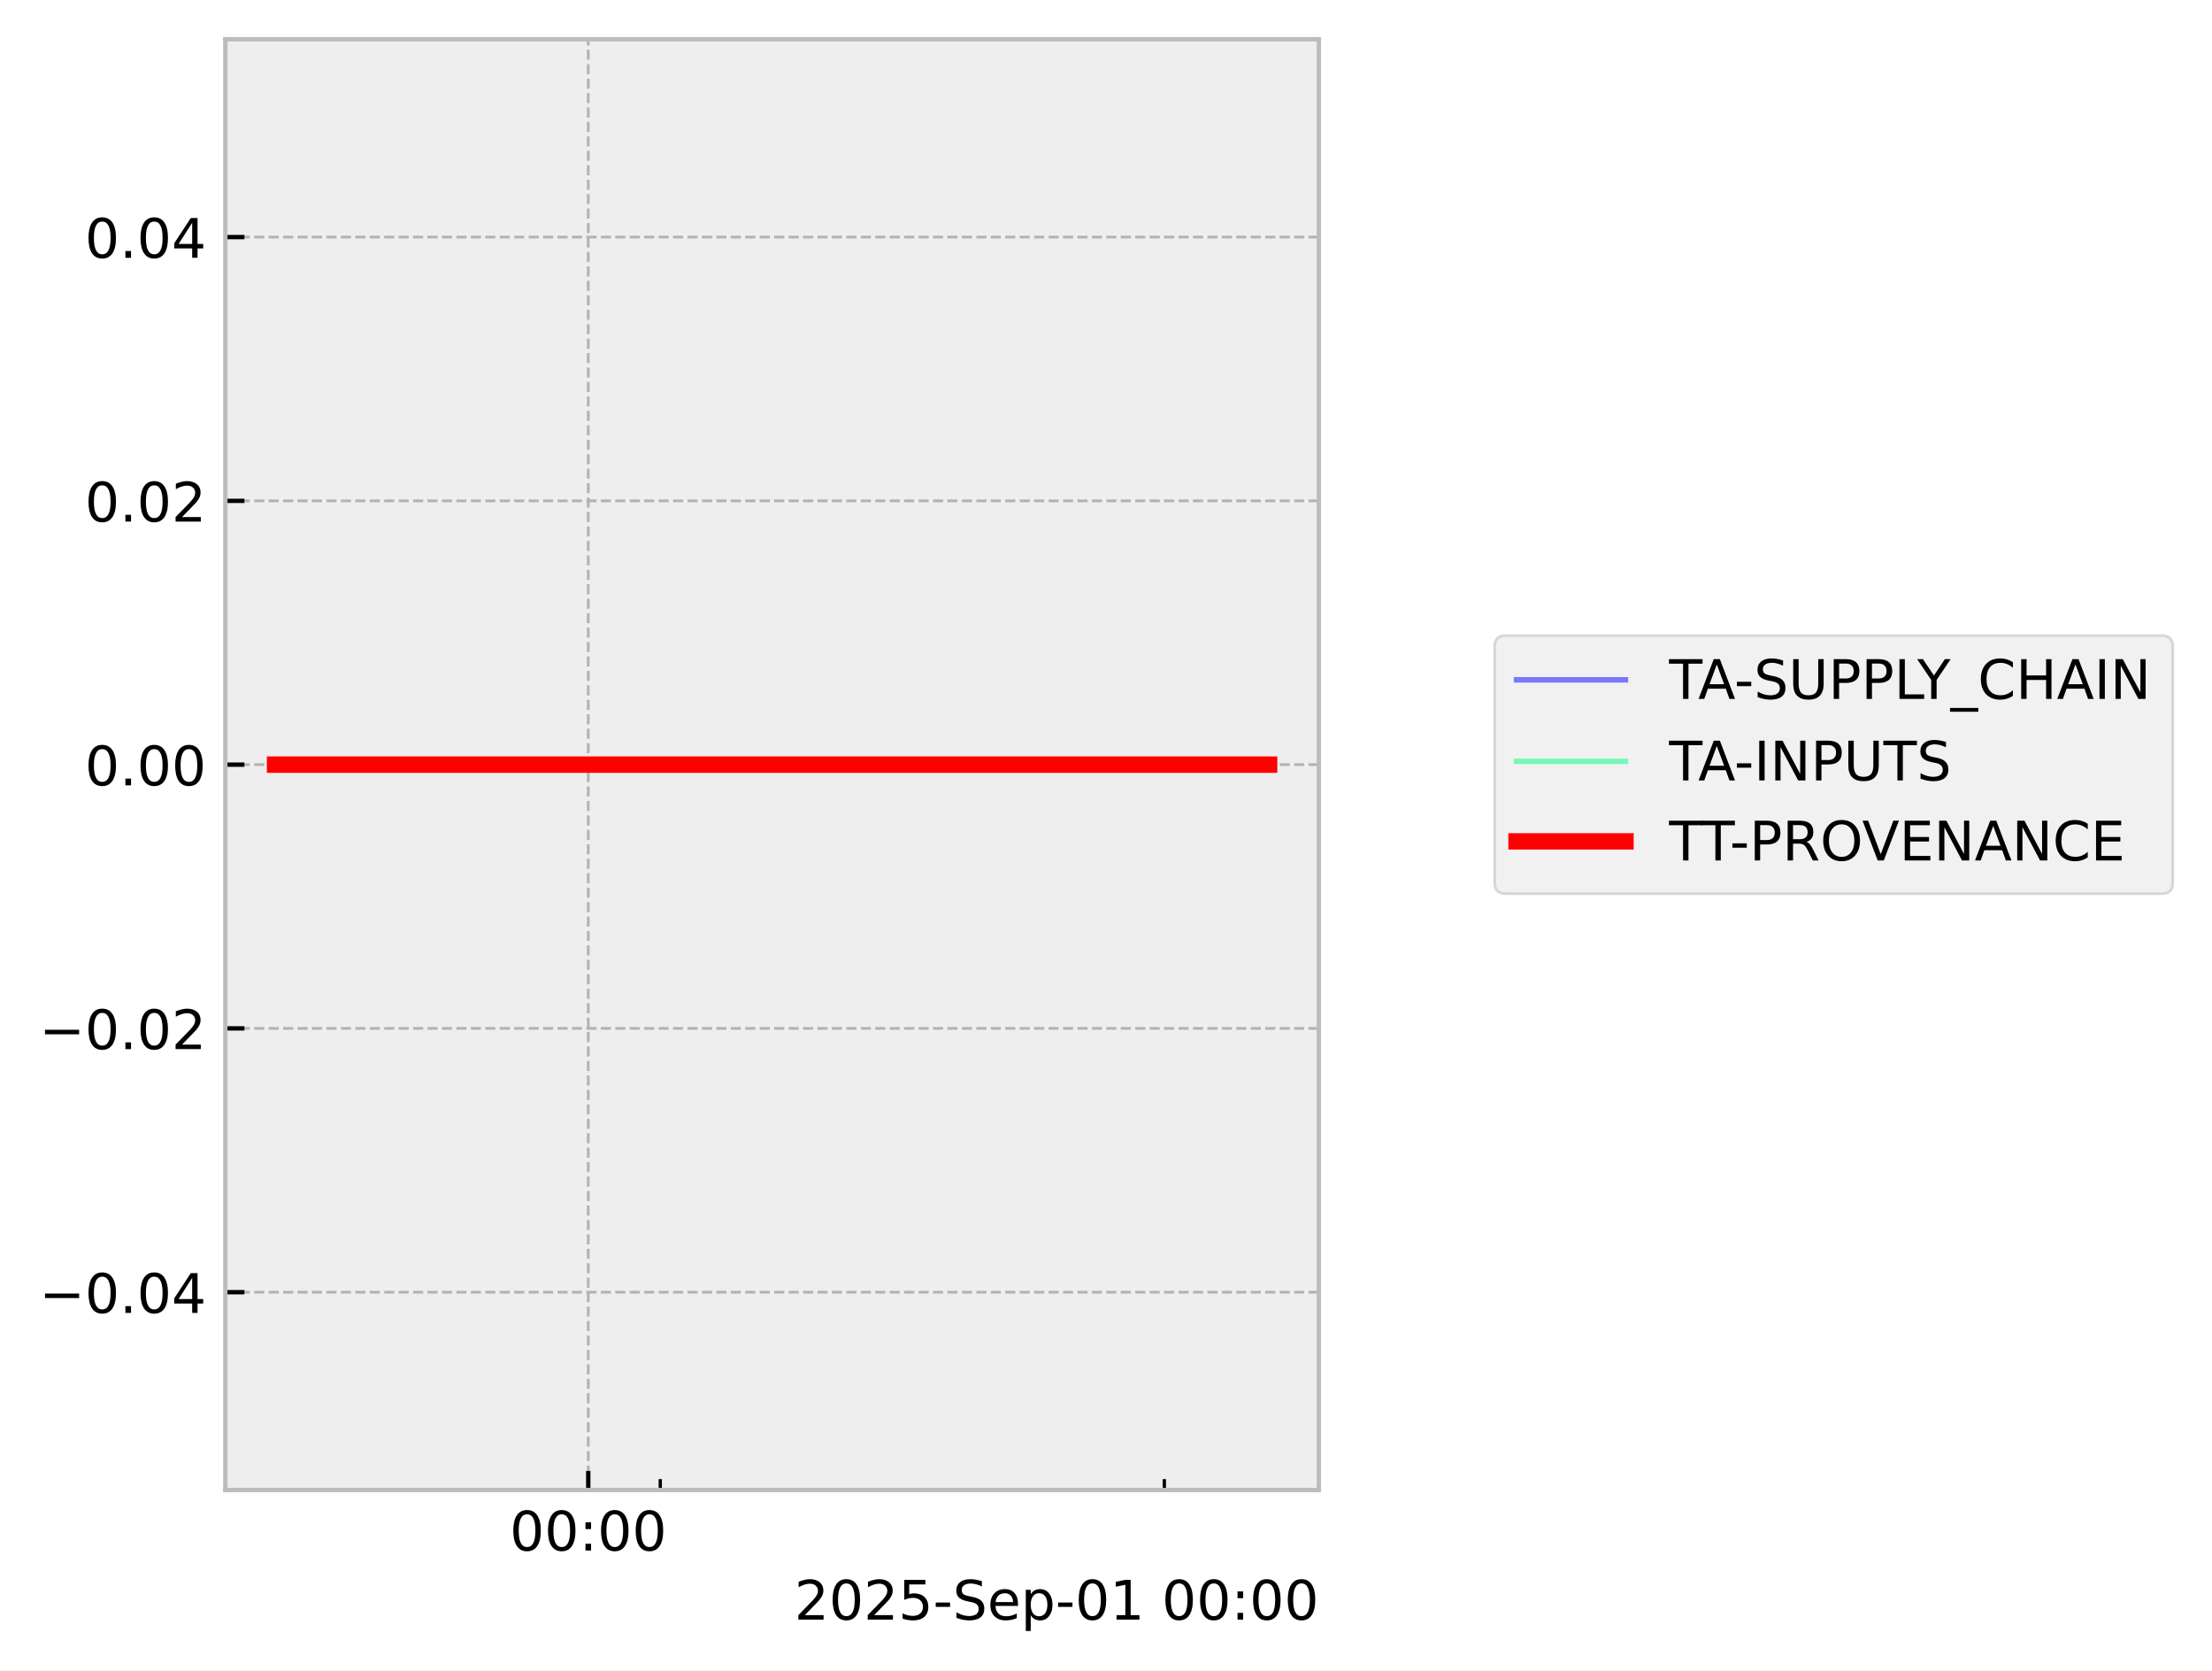
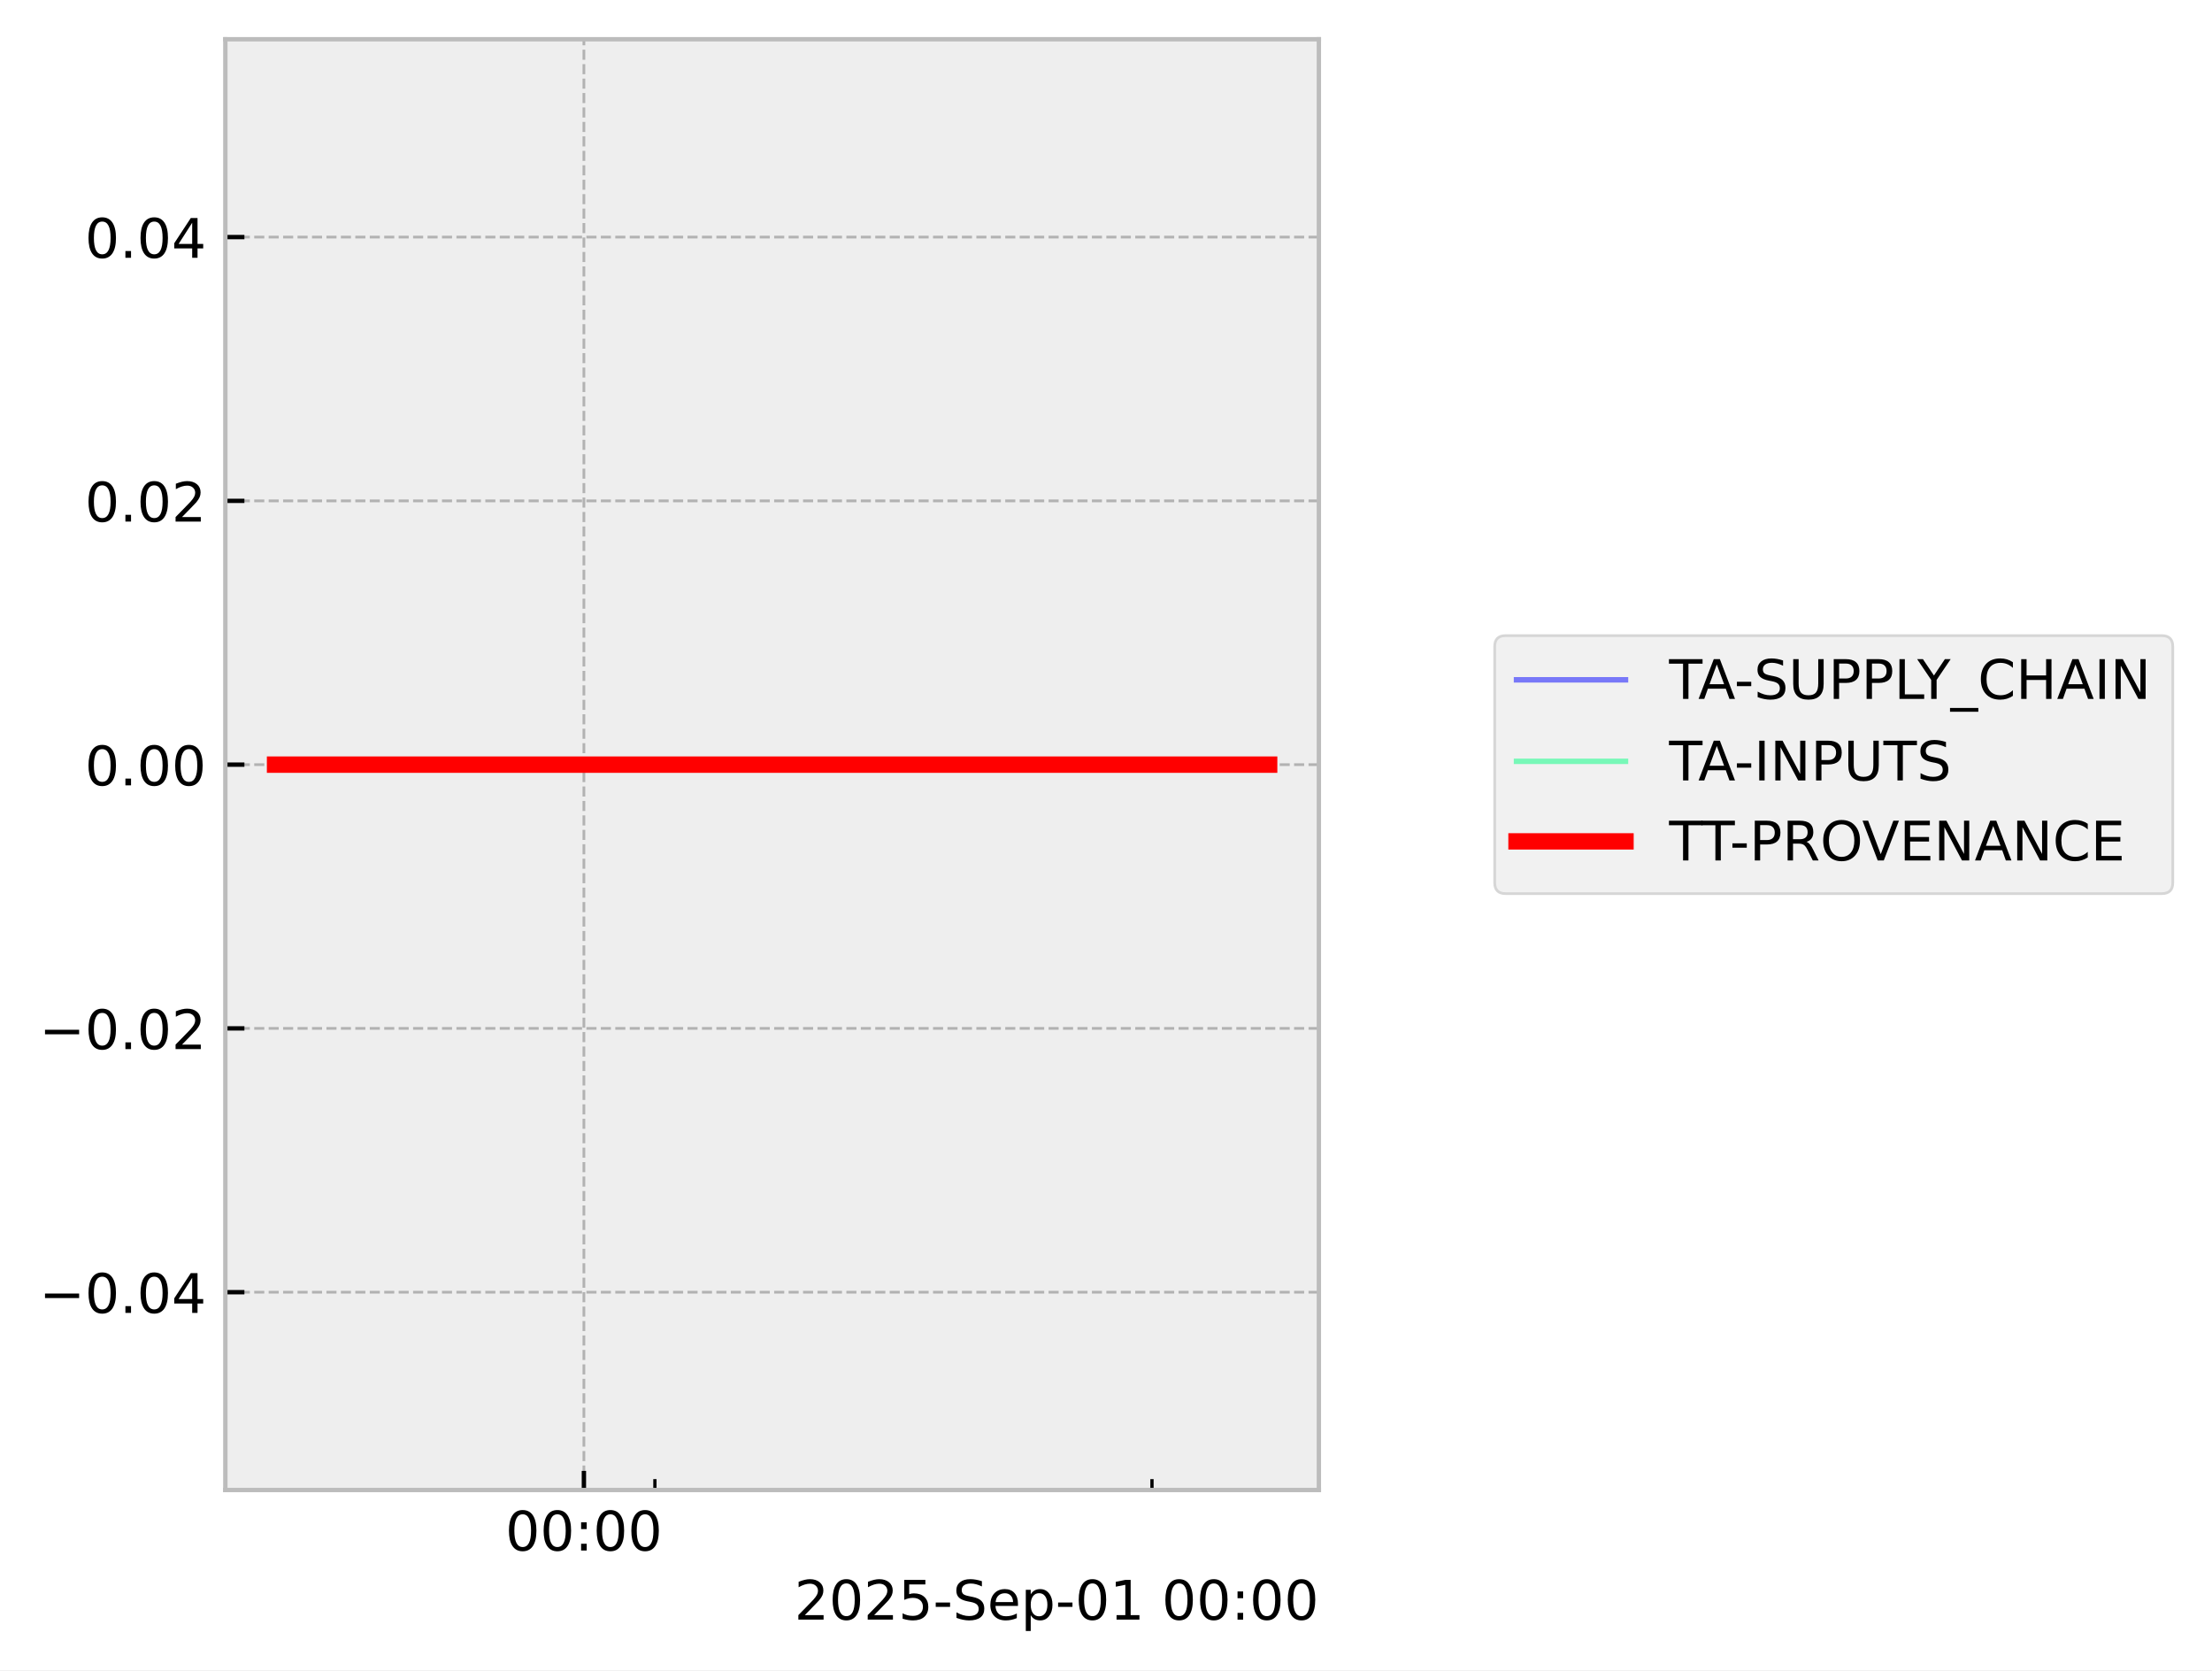
<svg xmlns="http://www.w3.org/2000/svg" xmlns:xlink="http://www.w3.org/1999/xlink" width="405.867pt" height="306.368pt" viewBox="0 0 405.867 306.368" version="1.1">
  <defs>
    <style type="text/css">*{stroke-linejoin: round; stroke-linecap: butt}</style>
  </defs>
  <g id="figure_1">
    <g id="patch_1">
      <path d="M 0 306.368  L 405.867 306.368  L 405.867 0  L 0 0  z " style="fill: #ffffff" />
    </g>
    <g id="axes_1">
      <g id="patch_2">
        <path d="M 41.345 273.312  L 241.991 273.312  L 241.991 7.2  L 41.345 7.2  z " style="fill: #eeeeee" />
      </g>
      <g id="matplotlib.axis_1">
        <g id="xtick_1">
          <g id="line2d_1">
-             <path d="M 107.936 273.312  L 107.936 7.2  " clip-path="url(#pa198dd3d41)" style="fill: none; stroke-dasharray: 1.85,0.8; stroke-dashoffset: 0; stroke: #b2b2b2; stroke-width: 0.5" />
+             <path d="M 107.136 273.312  L 107.136 7.2  " clip-path="url(#p2cb3e89fa5)" style="fill: none; stroke-dasharray: 1.85,0.8; stroke-dashoffset: 0; stroke: #b2b2b2; stroke-width: 0.5" />
          </g>
          <g id="line2d_2">
            <defs>
-               <path id="mad0b715e37" d="M 0 0  L 0 -3.5  " style="stroke: #000000; stroke-width: 0.8" />
-             </defs>
-             <g>
-               <use xlink:href="#mad0b715e37" x="107.936" y="273.312" style="stroke: #000000; stroke-width: 0.8" />
+               <path id="m971f66a429" d="M 0 0  L 0 -3.5  " style="stroke: #000000; stroke-width: 0.8" />
+             </defs>
+             <g>
+               <use xlink:href="#m971f66a429" x="107.136" y="273.312" style="stroke: #000000; stroke-width: 0.8" />
            </g>
          </g>
          <g id="text_1">
-             <g transform="translate(93.52635 284.4104) scale(0.1 -0.1)">
+             <g transform="translate(92.72639 284.4104) scale(0.1 -0.1)">
              <defs>
                <path id="DejaVuSans-30" d="M 2034 4250  Q 1547 4250 1301 3770  Q 1056 3291 1056 2328  Q 1056 1369 1301 889  Q 1547 409 2034 409  Q 2525 409 2770 889  Q 3016 1369 3016 2328  Q 3016 3291 2770 3770  Q 2525 4250 2034 4250  z M 2034 4750  Q 2819 4750 3233 4129  Q 3647 3509 3647 2328  Q 3647 1150 3233 529  Q 2819 -91 2034 -91  Q 1250 -91 836 529  Q 422 1150 422 2328  Q 422 3509 836 4129  Q 1250 4750 2034 4750  z " transform="scale(0.015625)" />
                <path id="DejaVuSans-3a" d="M 750 794  L 1409 794  L 1409 0  L 750 0  L 750 794  z M 750 3309  L 1409 3309  L 1409 2516  L 750 2516  L 750 3309  z " transform="scale(0.015625)" />
              </defs>
              <use xlink:href="#DejaVuSans-30" />
              <use xlink:href="#DejaVuSans-30" transform="translate(63.62305 0)" />
              <use xlink:href="#DejaVuSans-3a" transform="translate(127.2461 0)" />
              <use xlink:href="#DejaVuSans-30" transform="translate(160.9375 0)" />
              <use xlink:href="#DejaVuSans-30" transform="translate(224.5605 0)" />
            </g>
          </g>
        </g>
        <g id="xtick_2">
          <g id="line2d_3">
            <defs>
-               <path id="me9ea4f0c0c" d="M 0 0  L 0 -2  " style="stroke: #000000; stroke-width: 0.6" />
-             </defs>
-             <g>
-               <use xlink:href="#me9ea4f0c0c" x="121.149" y="273.312" style="stroke: #000000; stroke-width: 0.6" />
+               <path id="m6aabc66920" d="M 0 0  L 0 -2  " style="stroke: #000000; stroke-width: 0.6" />
+             </defs>
+             <g>
+               <use xlink:href="#m6aabc66920" x="120.165" y="273.312" style="stroke: #000000; stroke-width: 0.6" />
            </g>
          </g>
        </g>
        <g id="xtick_3">
          <g id="line2d_4">
            <g>
-               <use xlink:href="#me9ea4f0c0c" x="213.641" y="273.312" style="stroke: #000000; stroke-width: 0.6" />
+               <use xlink:href="#m6aabc66920" x="211.37" y="273.312" style="stroke: #000000; stroke-width: 0.6" />
            </g>
          </g>
        </g>
        <g id="text_2">
          <g transform="translate(145.7537 297.0886) scale(0.1 -0.1)">
            <defs>
              <path id="DejaVuSans-32" d="M 1228 531  L 3431 531  L 3431 0  L 469 0  L 469 531  Q 828 903 1448 1529  Q 2069 2156 2228 2338  Q 2531 2678 2651 2914  Q 2772 3150 2772 3378  Q 2772 3750 2511 3984  Q 2250 4219 1831 4219  Q 1534 4219 1204 4116  Q 875 4013 500 3803  L 500 4441  Q 881 4594 1212 4672  Q 1544 4750 1819 4750  Q 2544 4750 2975 4387  Q 3406 4025 3406 3419  Q 3406 3131 3298 2873  Q 3191 2616 2906 2266  Q 2828 2175 2409 1742  Q 1991 1309 1228 531  z " transform="scale(0.015625)" />
              <path id="DejaVuSans-35" d="M 691 4666  L 3169 4666  L 3169 4134  L 1269 4134  L 1269 2991  Q 1406 3038 1543 3061  Q 1681 3084 1819 3084  Q 2600 3084 3056 2656  Q 3513 2228 3513 1497  Q 3513 744 3044 326  Q 2575 -91 1722 -91  Q 1428 -91 1123 -41  Q 819 9 494 109  L 494 744  Q 775 591 1075 516  Q 1375 441 1709 441  Q 2250 441 2565 725  Q 2881 1009 2881 1497  Q 2881 1984 2565 2268  Q 2250 2553 1709 2553  Q 1456 2553 1204 2497  Q 953 2441 691 2322  L 691 4666  z " transform="scale(0.015625)" />
              <path id="DejaVuSans-2d" d="M 313 2009  L 1997 2009  L 1997 1497  L 313 1497  L 313 2009  z " transform="scale(0.015625)" />
              <path id="DejaVuSans-53" d="M 3425 4513  L 3425 3897  Q 3066 4069 2747 4153  Q 2428 4238 2131 4238  Q 1616 4238 1336 4038  Q 1056 3838 1056 3469  Q 1056 3159 1242 3001  Q 1428 2844 1947 2747  L 2328 2669  Q 3034 2534 3370 2195  Q 3706 1856 3706 1288  Q 3706 609 3251 259  Q 2797 -91 1919 -91  Q 1588 -91 1214 -16  Q 841 59 441 206  L 441 856  Q 825 641 1194 531  Q 1563 422 1919 422  Q 2459 422 2753 634  Q 3047 847 3047 1241  Q 3047 1584 2836 1778  Q 2625 1972 2144 2069  L 1759 2144  Q 1053 2284 737 2584  Q 422 2884 422 3419  Q 422 4038 858 4394  Q 1294 4750 2059 4750  Q 2388 4750 2728 4690  Q 3069 4631 3425 4513  z " transform="scale(0.015625)" />
              <path id="DejaVuSans-65" d="M 3597 1894  L 3597 1613  L 953 1613  Q 991 1019 1311 708  Q 1631 397 2203 397  Q 2534 397 2845 478  Q 3156 559 3463 722  L 3463 178  Q 3153 47 2828 -22  Q 2503 -91 2169 -91  Q 1331 -91 842 396  Q 353 884 353 1716  Q 353 2575 817 3079  Q 1281 3584 2069 3584  Q 2775 3584 3186 3129  Q 3597 2675 3597 1894  z M 3022 2063  Q 3016 2534 2758 2815  Q 2500 3097 2075 3097  Q 1594 3097 1305 2825  Q 1016 2553 972 2059  L 3022 2063  z " transform="scale(0.015625)" />
              <path id="DejaVuSans-70" d="M 1159 525  L 1159 -1331  L 581 -1331  L 581 3500  L 1159 3500  L 1159 2969  Q 1341 3281 1617 3432  Q 1894 3584 2278 3584  Q 2916 3584 3314 3078  Q 3713 2572 3713 1747  Q 3713 922 3314 415  Q 2916 -91 2278 -91  Q 1894 -91 1617 61  Q 1341 213 1159 525  z M 3116 1747  Q 3116 2381 2855 2742  Q 2594 3103 2138 3103  Q 1681 3103 1420 2742  Q 1159 2381 1159 1747  Q 1159 1113 1420 752  Q 1681 391 2138 391  Q 2594 391 2855 752  Q 3116 1113 3116 1747  z " transform="scale(0.015625)" />
              <path id="DejaVuSans-31" d="M 794 531  L 1825 531  L 1825 4091  L 703 3866  L 703 4441  L 1819 4666  L 2450 4666  L 2450 531  L 3481 531  L 3481 0  L 794 0  L 794 531  z " transform="scale(0.015625)" />
              <path id="DejaVuSans-20" transform="scale(0.015625)" />
            </defs>
            <use xlink:href="#DejaVuSans-32" />
            <use xlink:href="#DejaVuSans-30" transform="translate(63.62305 0)" />
            <use xlink:href="#DejaVuSans-32" transform="translate(127.2461 0)" />
            <use xlink:href="#DejaVuSans-35" transform="translate(190.8691 0)" />
            <use xlink:href="#DejaVuSans-2d" transform="translate(254.4922 0)" />
            <use xlink:href="#DejaVuSans-53" transform="translate(290.5762 0)" />
            <use xlink:href="#DejaVuSans-65" transform="translate(354.0527 0)" />
            <use xlink:href="#DejaVuSans-70" transform="translate(415.5762 0)" />
            <use xlink:href="#DejaVuSans-2d" transform="translate(479.0527 0)" />
            <use xlink:href="#DejaVuSans-30" transform="translate(515.1367 0)" />
            <use xlink:href="#DejaVuSans-31" transform="translate(578.7598 0)" />
            <use xlink:href="#DejaVuSans-20" transform="translate(642.3828 0)" />
            <use xlink:href="#DejaVuSans-30" transform="translate(674.1699 0)" />
            <use xlink:href="#DejaVuSans-30" transform="translate(737.793 0)" />
            <use xlink:href="#DejaVuSans-3a" transform="translate(801.416 0)" />
            <use xlink:href="#DejaVuSans-30" transform="translate(835.1074 0)" />
            <use xlink:href="#DejaVuSans-30" transform="translate(898.7305 0)" />
          </g>
        </g>
      </g>
      <g id="matplotlib.axis_2">
        <g id="ytick_1">
          <g id="line2d_5">
-             <path d="M 41.345 237.024  L 241.991 237.024  " clip-path="url(#pa198dd3d41)" style="fill: none; stroke-dasharray: 1.85,0.8; stroke-dashoffset: 0; stroke: #b2b2b2; stroke-width: 0.5" />
+             <path d="M 41.345 237.024  L 241.991 237.024  " clip-path="url(#p2cb3e89fa5)" style="fill: none; stroke-dasharray: 1.85,0.8; stroke-dashoffset: 0; stroke: #b2b2b2; stroke-width: 0.5" />
          </g>
          <g id="line2d_6">
            <defs>
-               <path id="m77bd4b5e8f" d="M 0 0  L 3.5 0  " style="stroke: #000000; stroke-width: 0.8" />
-             </defs>
-             <g>
-               <use xlink:href="#m77bd4b5e8f" x="41.345" y="237.024" style="stroke: #000000; stroke-width: 0.8" />
+               <path id="m1c8cb59658" d="M 0 0  L 3.5 0  " style="stroke: #000000; stroke-width: 0.8" />
+             </defs>
+             <g>
+               <use xlink:href="#m1c8cb59658" x="41.345" y="237.024" style="stroke: #000000; stroke-width: 0.8" />
            </g>
          </g>
          <g id="text_3">
            <g transform="translate(7.2 240.8232) scale(0.1 -0.1)">
              <defs>
                <path id="DejaVuSans-2212" d="M 678 2272  L 4684 2272  L 4684 1741  L 678 1741  L 678 2272  z " transform="scale(0.015625)" />
                <path id="DejaVuSans-2e" d="M 684 794  L 1344 794  L 1344 0  L 684 0  L 684 794  z " transform="scale(0.015625)" />
                <path id="DejaVuSans-34" d="M 2419 4116  L 825 1625  L 2419 1625  L 2419 4116  z M 2253 4666  L 3047 4666  L 3047 1625  L 3713 1625  L 3713 1100  L 3047 1100  L 3047 0  L 2419 0  L 2419 1100  L 313 1100  L 313 1709  L 2253 4666  z " transform="scale(0.015625)" />
              </defs>
              <use xlink:href="#DejaVuSans-2212" />
              <use xlink:href="#DejaVuSans-30" transform="translate(83.78906 0)" />
              <use xlink:href="#DejaVuSans-2e" transform="translate(147.4121 0)" />
              <use xlink:href="#DejaVuSans-30" transform="translate(179.1992 0)" />
              <use xlink:href="#DejaVuSans-34" transform="translate(242.8223 0)" />
            </g>
          </g>
        </g>
        <g id="ytick_2">
          <g id="line2d_7">
-             <path d="M 41.345 188.64  L 241.991 188.64  " clip-path="url(#pa198dd3d41)" style="fill: none; stroke-dasharray: 1.85,0.8; stroke-dashoffset: 0; stroke: #b2b2b2; stroke-width: 0.5" />
+             <path d="M 41.345 188.64  L 241.991 188.64  " clip-path="url(#p2cb3e89fa5)" style="fill: none; stroke-dasharray: 1.85,0.8; stroke-dashoffset: 0; stroke: #b2b2b2; stroke-width: 0.5" />
          </g>
          <g id="line2d_8">
            <g>
-               <use xlink:href="#m77bd4b5e8f" x="41.345" y="188.64" style="stroke: #000000; stroke-width: 0.8" />
+               <use xlink:href="#m1c8cb59658" x="41.345" y="188.64" style="stroke: #000000; stroke-width: 0.8" />
            </g>
          </g>
          <g id="text_4">
            <g transform="translate(7.2 192.4392) scale(0.1 -0.1)">
              <use xlink:href="#DejaVuSans-2212" />
              <use xlink:href="#DejaVuSans-30" transform="translate(83.78906 0)" />
              <use xlink:href="#DejaVuSans-2e" transform="translate(147.4121 0)" />
              <use xlink:href="#DejaVuSans-30" transform="translate(179.1992 0)" />
              <use xlink:href="#DejaVuSans-32" transform="translate(242.8223 0)" />
            </g>
          </g>
        </g>
        <g id="ytick_3">
          <g id="line2d_9">
-             <path d="M 41.345 140.256  L 241.991 140.256  " clip-path="url(#pa198dd3d41)" style="fill: none; stroke-dasharray: 1.85,0.8; stroke-dashoffset: 0; stroke: #b2b2b2; stroke-width: 0.5" />
+             <path d="M 41.345 140.256  L 241.991 140.256  " clip-path="url(#p2cb3e89fa5)" style="fill: none; stroke-dasharray: 1.85,0.8; stroke-dashoffset: 0; stroke: #b2b2b2; stroke-width: 0.5" />
          </g>
          <g id="line2d_10">
            <g>
-               <use xlink:href="#m77bd4b5e8f" x="41.345" y="140.256" style="stroke: #000000; stroke-width: 0.8" />
+               <use xlink:href="#m1c8cb59658" x="41.345" y="140.256" style="stroke: #000000; stroke-width: 0.8" />
            </g>
          </g>
          <g id="text_5">
            <g transform="translate(15.57969 144.0552) scale(0.1 -0.1)">
              <use xlink:href="#DejaVuSans-30" />
              <use xlink:href="#DejaVuSans-2e" transform="translate(63.62305 0)" />
              <use xlink:href="#DejaVuSans-30" transform="translate(95.41016 0)" />
              <use xlink:href="#DejaVuSans-30" transform="translate(159.0332 0)" />
            </g>
          </g>
        </g>
        <g id="ytick_4">
          <g id="line2d_11">
-             <path d="M 41.345 91.872  L 241.991 91.872  " clip-path="url(#pa198dd3d41)" style="fill: none; stroke-dasharray: 1.85,0.8; stroke-dashoffset: 0; stroke: #b2b2b2; stroke-width: 0.5" />
+             <path d="M 41.345 91.872  L 241.991 91.872  " clip-path="url(#p2cb3e89fa5)" style="fill: none; stroke-dasharray: 1.85,0.8; stroke-dashoffset: 0; stroke: #b2b2b2; stroke-width: 0.5" />
          </g>
          <g id="line2d_12">
            <g>
-               <use xlink:href="#m77bd4b5e8f" x="41.345" y="91.872" style="stroke: #000000; stroke-width: 0.8" />
+               <use xlink:href="#m1c8cb59658" x="41.345" y="91.872" style="stroke: #000000; stroke-width: 0.8" />
            </g>
          </g>
          <g id="text_6">
            <g transform="translate(15.57969 95.67122) scale(0.1 -0.1)">
              <use xlink:href="#DejaVuSans-30" />
              <use xlink:href="#DejaVuSans-2e" transform="translate(63.62305 0)" />
              <use xlink:href="#DejaVuSans-30" transform="translate(95.41016 0)" />
              <use xlink:href="#DejaVuSans-32" transform="translate(159.0332 0)" />
            </g>
          </g>
        </g>
        <g id="ytick_5">
          <g id="line2d_13">
-             <path d="M 41.345 43.488  L 241.991 43.488  " clip-path="url(#pa198dd3d41)" style="fill: none; stroke-dasharray: 1.85,0.8; stroke-dashoffset: 0; stroke: #b2b2b2; stroke-width: 0.5" />
+             <path d="M 41.345 43.488  L 241.991 43.488  " clip-path="url(#p2cb3e89fa5)" style="fill: none; stroke-dasharray: 1.85,0.8; stroke-dashoffset: 0; stroke: #b2b2b2; stroke-width: 0.5" />
          </g>
          <g id="line2d_14">
            <g>
-               <use xlink:href="#m77bd4b5e8f" x="41.345" y="43.488" style="stroke: #000000; stroke-width: 0.8" />
+               <use xlink:href="#m1c8cb59658" x="41.345" y="43.488" style="stroke: #000000; stroke-width: 0.8" />
            </g>
          </g>
          <g id="text_7">
            <g transform="translate(15.57969 47.28722) scale(0.1 -0.1)">
              <use xlink:href="#DejaVuSans-30" />
              <use xlink:href="#DejaVuSans-2e" transform="translate(63.62305 0)" />
              <use xlink:href="#DejaVuSans-30" transform="translate(95.41016 0)" />
              <use xlink:href="#DejaVuSans-34" transform="translate(159.0332 0)" />
            </g>
          </g>
        </g>
      </g>
      <g id="line2d_15">
-         <path d="M 50.466 140.256  L 60.644 140.256  L 61.951 140.256  L 62.26 140.256  L 62.538 140.256  L 72.879 140.256  L 74.793 140.256  L 232.871 140.256  " clip-path="url(#pa198dd3d41)" style="fill: none; stroke: #0000ff; stroke-opacity: 0.5; stroke-linecap: square" />
+         <path d="M 50.466 140.256  L 60.502 140.256  L 61.791 140.256  L 62.096 140.256  L 62.37 140.256  L 72.567 140.256  L 74.454 140.256  L 232.871 140.256  " clip-path="url(#p2cb3e89fa5)" style="fill: none; stroke: #0000ff; stroke-opacity: 0.5; stroke-linecap: square" />
      </g>
      <g id="line2d_16">
-         <path d="M 50.466 140.256  L 60.644 140.256  L 61.951 140.256  L 62.26 140.256  L 62.538 140.256  L 72.879 140.256  L 74.793 140.256  L 232.871 140.256  " clip-path="url(#pa198dd3d41)" style="fill: none; stroke: #00ff80; stroke-opacity: 0.5; stroke-linecap: square" />
+         <path d="M 50.466 140.256  L 60.502 140.256  L 61.791 140.256  L 62.096 140.256  L 62.37 140.256  L 72.567 140.256  L 74.454 140.256  L 232.871 140.256  " clip-path="url(#p2cb3e89fa5)" style="fill: none; stroke: #00ff80; stroke-opacity: 0.5; stroke-linecap: square" />
      </g>
      <g id="line2d_17">
-         <path d="M 50.466 140.256  L 60.644 140.256  L 61.951 140.256  L 62.26 140.256  L 62.538 140.256  L 72.879 140.256  L 74.793 140.256  L 232.871 140.256  " clip-path="url(#pa198dd3d41)" style="fill: none; stroke: #ff0000; stroke-width: 3; stroke-linecap: square" />
+         <path d="M 50.466 140.256  L 60.502 140.256  L 61.791 140.256  L 62.096 140.256  L 62.37 140.256  L 72.567 140.256  L 74.454 140.256  L 232.871 140.256  " clip-path="url(#p2cb3e89fa5)" style="fill: none; stroke: #ff0000; stroke-width: 3; stroke-linecap: square" />
      </g>
      <g id="patch_3">
        <path d="M 41.345 273.312  L 41.345 7.2  " style="fill: none; stroke: #bcbcbc; stroke-width: 0.8; stroke-linejoin: miter; stroke-linecap: square" />
      </g>
      <g id="patch_4">
        <path d="M 241.991 273.312  L 241.991 7.2  " style="fill: none; stroke: #bcbcbc; stroke-width: 0.8; stroke-linejoin: miter; stroke-linecap: square" />
      </g>
      <g id="patch_5">
        <path d="M 41.345 273.312  L 241.991 273.312  " style="fill: none; stroke: #bcbcbc; stroke-width: 0.8; stroke-linejoin: miter; stroke-linecap: square" />
      </g>
      <g id="patch_6">
        <path d="M 41.345 7.2  L 241.991 7.2  " style="fill: none; stroke: #bcbcbc; stroke-width: 0.8; stroke-linejoin: miter; stroke-linecap: square" />
      </g>
    </g>
    <g id="axes_2">
      <g id="legend_1">
        <g id="patch_7">
          <path d="M 276.255 163.912  L 396.667 163.912  Q 398.667 163.912 398.667 161.912  L 398.667 118.6  Q 398.667 116.6 396.667 116.6  L 276.255 116.6  Q 274.255 116.6 274.255 118.6  L 274.255 161.912  Q 274.255 163.912 276.255 163.912  z " style="fill: #eeeeee; opacity: 0.8; stroke: #cccccc; stroke-width: 0.5; stroke-linejoin: miter" />
        </g>
        <g id="line2d_18">
          <path d="M 278.255 124.698  L 288.255 124.698  L 298.255 124.698  " style="fill: none; stroke: #0000ff; stroke-opacity: 0.5; stroke-linecap: square" />
        </g>
        <g id="text_8">
          <g transform="translate(306.2548 128.1982) scale(0.1 -0.1)">
            <defs>
              <path id="DejaVuSans-54" d="M -19 4666  L 3928 4666  L 3928 4134  L 2272 4134  L 2272 0  L 1638 0  L 1638 4134  L -19 4134  L -19 4666  z " transform="scale(0.015625)" />
              <path id="DejaVuSans-41" d="M 2188 4044  L 1331 1722  L 3047 1722  L 2188 4044  z M 1831 4666  L 2547 4666  L 4325 0  L 3669 0  L 3244 1197  L 1141 1197  L 716 0  L 50 0  L 1831 4666  z " transform="scale(0.015625)" />
              <path id="DejaVuSans-55" d="M 556 4666  L 1191 4666  L 1191 1831  Q 1191 1081 1462 751  Q 1734 422 2344 422  Q 2950 422 3222 751  Q 3494 1081 3494 1831  L 3494 4666  L 4128 4666  L 4128 1753  Q 4128 841 3676 375  Q 3225 -91 2344 -91  Q 1459 -91 1007 375  Q 556 841 556 1753  L 556 4666  z " transform="scale(0.015625)" />
              <path id="DejaVuSans-50" d="M 1259 4147  L 1259 2394  L 2053 2394  Q 2494 2394 2734 2622  Q 2975 2850 2975 3272  Q 2975 3691 2734 3919  Q 2494 4147 2053 4147  L 1259 4147  z M 628 4666  L 2053 4666  Q 2838 4666 3239 4311  Q 3641 3956 3641 3272  Q 3641 2581 3239 2228  Q 2838 1875 2053 1875  L 1259 1875  L 1259 0  L 628 0  L 628 4666  z " transform="scale(0.015625)" />
              <path id="DejaVuSans-4c" d="M 628 4666  L 1259 4666  L 1259 531  L 3531 531  L 3531 0  L 628 0  L 628 4666  z " transform="scale(0.015625)" />
              <path id="DejaVuSans-59" d="M -13 4666  L 666 4666  L 1959 2747  L 3244 4666  L 3922 4666  L 2272 2222  L 2272 0  L 1638 0  L 1638 2222  L -13 4666  z " transform="scale(0.015625)" />
              <path id="DejaVuSans-5f" d="M 3263 -1063  L 3263 -1509  L -63 -1509  L -63 -1063  L 3263 -1063  z " transform="scale(0.015625)" />
              <path id="DejaVuSans-43" d="M 4122 4306  L 4122 3641  Q 3803 3938 3442 4084  Q 3081 4231 2675 4231  Q 1875 4231 1450 3742  Q 1025 3253 1025 2328  Q 1025 1406 1450 917  Q 1875 428 2675 428  Q 3081 428 3442 575  Q 3803 722 4122 1019  L 4122 359  Q 3791 134 3420 21  Q 3050 -91 2638 -91  Q 1578 -91 968 557  Q 359 1206 359 2328  Q 359 3453 968 4101  Q 1578 4750 2638 4750  Q 3056 4750 3426 4639  Q 3797 4528 4122 4306  z " transform="scale(0.015625)" />
              <path id="DejaVuSans-48" d="M 628 4666  L 1259 4666  L 1259 2753  L 3553 2753  L 3553 4666  L 4184 4666  L 4184 0  L 3553 0  L 3553 2222  L 1259 2222  L 1259 0  L 628 0  L 628 4666  z " transform="scale(0.015625)" />
              <path id="DejaVuSans-49" d="M 628 4666  L 1259 4666  L 1259 0  L 628 0  L 628 4666  z " transform="scale(0.015625)" />
              <path id="DejaVuSans-4e" d="M 628 4666  L 1478 4666  L 3547 763  L 3547 4666  L 4159 4666  L 4159 0  L 3309 0  L 1241 3903  L 1241 0  L 628 0  L 628 4666  z " transform="scale(0.015625)" />
            </defs>
            <use xlink:href="#DejaVuSans-54" />
            <use xlink:href="#DejaVuSans-41" transform="translate(53.33398 0)" />
            <use xlink:href="#DejaVuSans-2d" transform="translate(119.4922 0)" />
            <use xlink:href="#DejaVuSans-53" transform="translate(155.5762 0)" />
            <use xlink:href="#DejaVuSans-55" transform="translate(219.0527 0)" />
            <use xlink:href="#DejaVuSans-50" transform="translate(292.2461 0)" />
            <use xlink:href="#DejaVuSans-50" transform="translate(352.5488 0)" />
            <use xlink:href="#DejaVuSans-4c" transform="translate(412.8516 0)" />
            <use xlink:href="#DejaVuSans-59" transform="translate(455.3145 0)" />
            <use xlink:href="#DejaVuSans-5f" transform="translate(516.3984 0)" />
            <use xlink:href="#DejaVuSans-43" transform="translate(566.3984 0)" />
            <use xlink:href="#DejaVuSans-48" transform="translate(636.2227 0)" />
            <use xlink:href="#DejaVuSans-41" transform="translate(711.418 0)" />
            <use xlink:href="#DejaVuSans-49" transform="translate(779.8262 0)" />
            <use xlink:href="#DejaVuSans-4e" transform="translate(809.3184 0)" />
          </g>
        </g>
        <g id="line2d_19">
          <path d="M 278.255 139.654  L 288.255 139.654  L 298.255 139.654  " style="fill: none; stroke: #00ff80; stroke-opacity: 0.5; stroke-linecap: square" />
        </g>
        <g id="text_9">
          <g transform="translate(306.2548 143.1544) scale(0.1 -0.1)">
            <use xlink:href="#DejaVuSans-54" />
            <use xlink:href="#DejaVuSans-41" transform="translate(53.33398 0)" />
            <use xlink:href="#DejaVuSans-2d" transform="translate(119.4922 0)" />
            <use xlink:href="#DejaVuSans-49" transform="translate(155.5762 0)" />
            <use xlink:href="#DejaVuSans-4e" transform="translate(185.0684 0)" />
            <use xlink:href="#DejaVuSans-50" transform="translate(259.873 0)" />
            <use xlink:href="#DejaVuSans-55" transform="translate(320.1758 0)" />
            <use xlink:href="#DejaVuSans-54" transform="translate(393.3691 0)" />
            <use xlink:href="#DejaVuSans-53" transform="translate(454.4531 0)" />
          </g>
        </g>
        <g id="line2d_20">
          <path d="M 278.255 154.333  L 288.255 154.333  L 298.255 154.333  " style="fill: none; stroke: #ff0000; stroke-width: 3; stroke-linecap: square" />
        </g>
        <g id="text_10">
          <g transform="translate(306.2548 157.8326) scale(0.1 -0.1)">
            <defs>
              <path id="DejaVuSans-52" d="M 2841 2188  Q 3044 2119 3236 1894  Q 3428 1669 3622 1275  L 4263 0  L 3584 0  L 2988 1197  Q 2756 1666 2539 1819  Q 2322 1972 1947 1972  L 1259 1972  L 1259 0  L 628 0  L 628 4666  L 2053 4666  Q 2853 4666 3247 4331  Q 3641 3997 3641 3322  Q 3641 2881 3436 2590  Q 3231 2300 2841 2188  z M 1259 4147  L 1259 2491  L 2053 2491  Q 2509 2491 2742 2702  Q 2975 2913 2975 3322  Q 2975 3731 2742 3939  Q 2509 4147 2053 4147  L 1259 4147  z " transform="scale(0.015625)" />
              <path id="DejaVuSans-4f" d="M 2522 4238  Q 1834 4238 1429 3725  Q 1025 3213 1025 2328  Q 1025 1447 1429 934  Q 1834 422 2522 422  Q 3209 422 3611 934  Q 4013 1447 4013 2328  Q 4013 3213 3611 3725  Q 3209 4238 2522 4238  z M 2522 4750  Q 3503 4750 4090 4092  Q 4678 3434 4678 2328  Q 4678 1225 4090 567  Q 3503 -91 2522 -91  Q 1538 -91 948 565  Q 359 1222 359 2328  Q 359 3434 948 4092  Q 1538 4750 2522 4750  z " transform="scale(0.015625)" />
              <path id="DejaVuSans-56" d="M 1831 0  L 50 4666  L 709 4666  L 2188 738  L 3669 4666  L 4325 4666  L 2547 0  L 1831 0  z " transform="scale(0.015625)" />
              <path id="DejaVuSans-45" d="M 628 4666  L 3578 4666  L 3578 4134  L 1259 4134  L 1259 2753  L 3481 2753  L 3481 2222  L 1259 2222  L 1259 531  L 3634 531  L 3634 0  L 628 0  L 628 4666  z " transform="scale(0.015625)" />
            </defs>
            <use xlink:href="#DejaVuSans-54" />
            <use xlink:href="#DejaVuSans-54" transform="translate(59.33398 0)" />
            <use xlink:href="#DejaVuSans-2d" transform="translate(111.293 0)" />
            <use xlink:href="#DejaVuSans-50" transform="translate(147.377 0)" />
            <use xlink:href="#DejaVuSans-52" transform="translate(207.6797 0)" />
            <use xlink:href="#DejaVuSans-4f" transform="translate(277.1621 0)" />
            <use xlink:href="#DejaVuSans-56" transform="translate(354.123 0)" />
            <use xlink:href="#DejaVuSans-45" transform="translate(422.5312 0)" />
            <use xlink:href="#DejaVuSans-4e" transform="translate(485.7148 0)" />
            <use xlink:href="#DejaVuSans-41" transform="translate(560.5195 0)" />
            <use xlink:href="#DejaVuSans-4e" transform="translate(628.9277 0)" />
            <use xlink:href="#DejaVuSans-43" transform="translate(703.7324 0)" />
            <use xlink:href="#DejaVuSans-45" transform="translate(773.5566 0)" />
          </g>
        </g>
      </g>
    </g>
  </g>
  <defs>
-     <clipPath id="pa198dd3d41">
+     <clipPath id="p2cb3e89fa5">
      <rect x="41.345" y="7.2" width="200.646" height="266.112" />
    </clipPath>
  </defs>
</svg>
